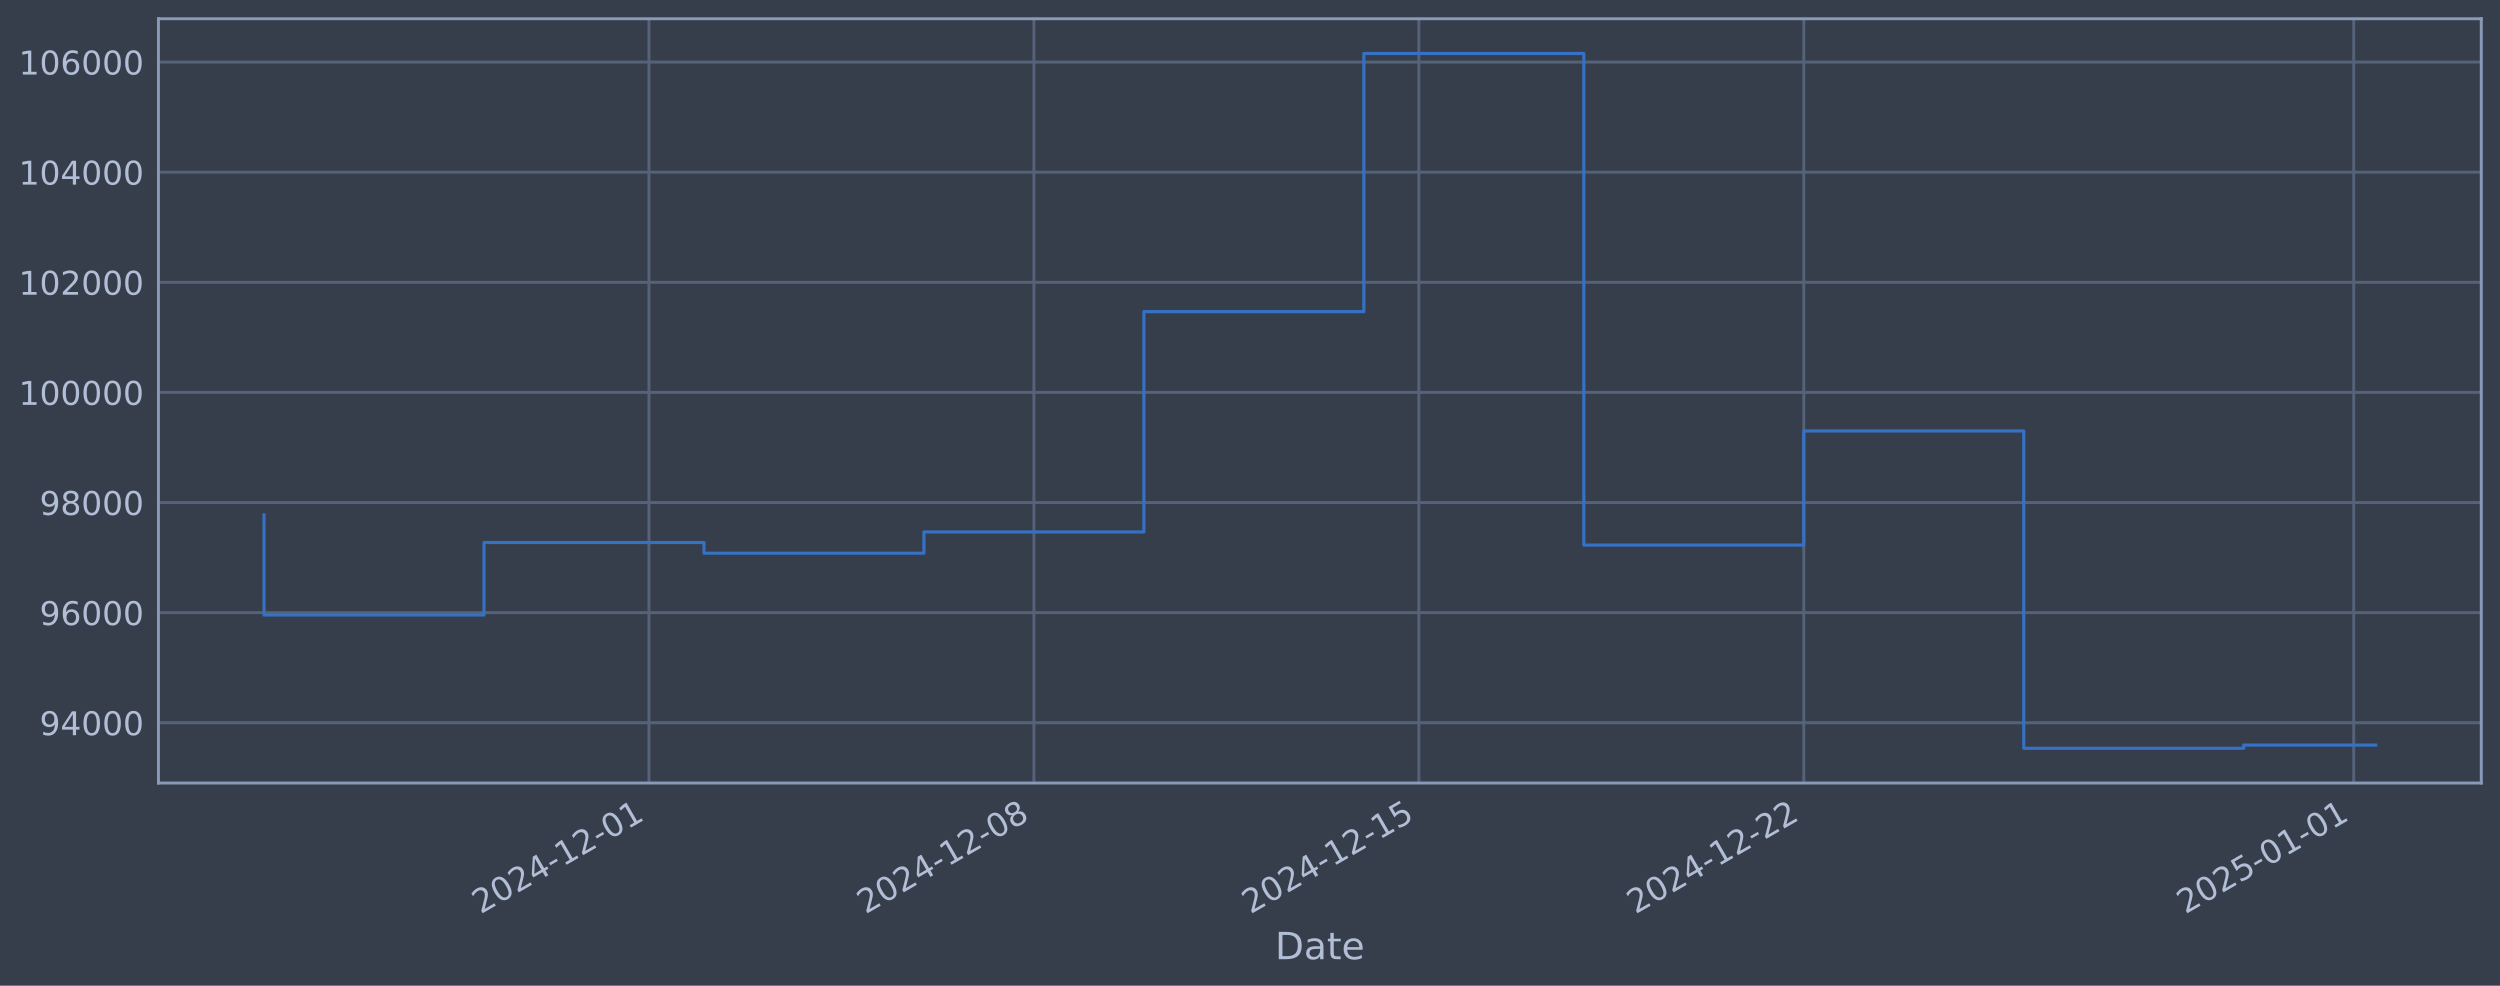
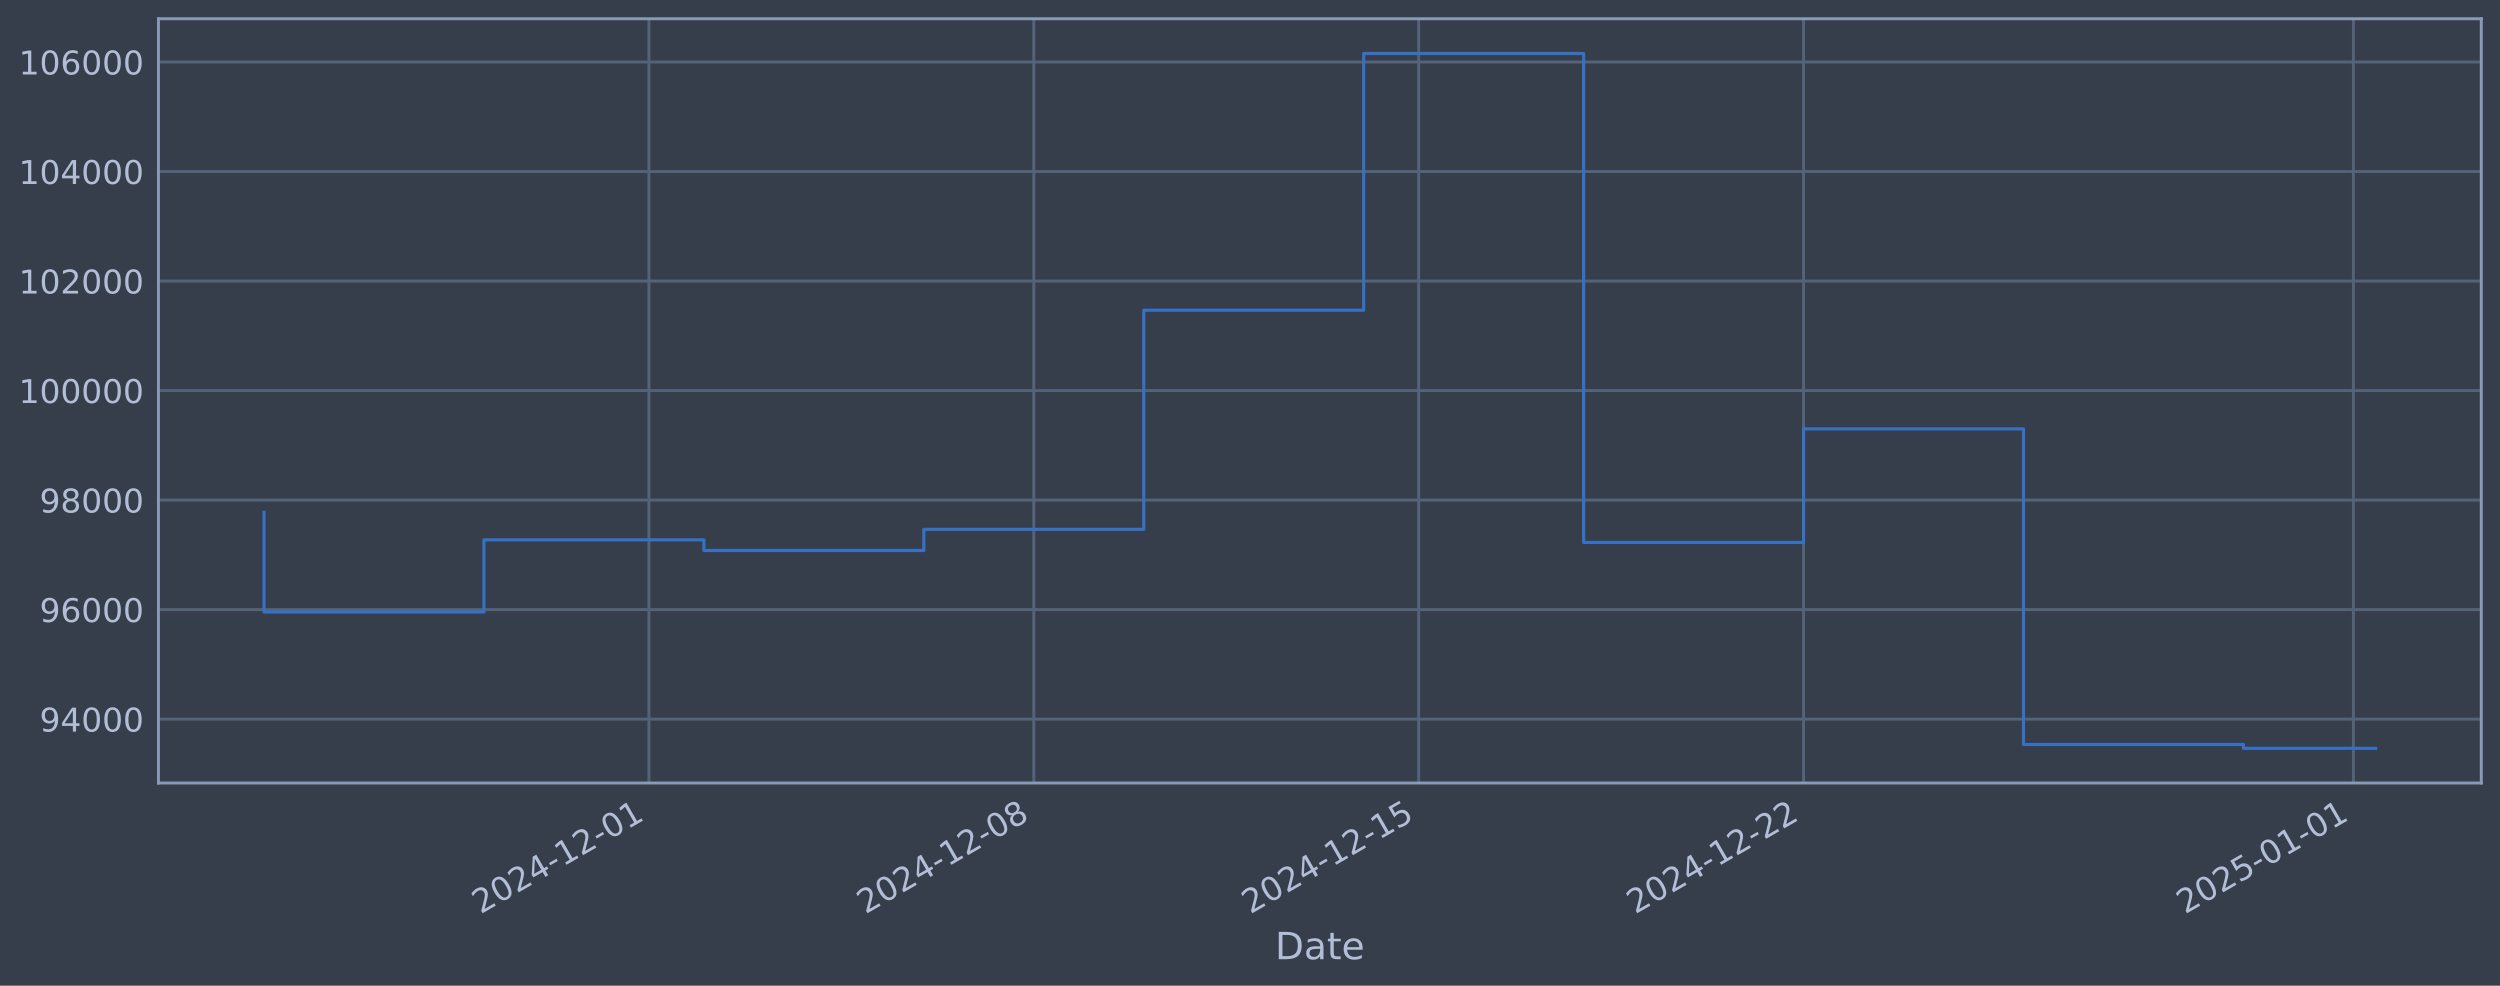
<svg xmlns="http://www.w3.org/2000/svg" xmlns:xlink="http://www.w3.org/1999/xlink" width="960.9pt" height="378.87pt" viewBox="0 0 960.9 378.87" version="1.1">
  <defs>
    <style type="text/css">*{stroke-linejoin: round; stroke-linecap: butt}</style>
  </defs>
  <g id="figure_1">
    <g id="patch_1">
      <path d="M 0 378.87  L 960.9 378.87  L 960.9 0  L 0 0  z " style="fill: #373e4b" />
    </g>
    <g id="axes_1">
      <g id="patch_2">
        <path d="M 60.901 300.96  L 953.701 300.96  L 953.701 7.2  L 60.901 7.2  z " style="fill: #373e4b" />
      </g>
      <g id="matplotlib.axis_1">
        <g id="xtick_1">
          <g id="line2d_1">
-             <path d="M 249.438 300.96  L 249.438 7.2  " clip-path="url(#p59bbd29e35)" style="fill: none; stroke: #546379; stroke-width: 1.12; stroke-linecap: square" />
+             <path d="M 249.417 300.96  L 249.417 7.2  " clip-path="url(#p6f11b4a593)" style="fill: none; stroke: #546379; stroke-width: 1.12; stroke-linecap: square" />
          </g>
          <g id="line2d_2" />
          <g id="text_1">
-             <g style="fill: #b1bed6" transform="translate(184.7125 351.4642) rotate(-30) scale(0.126 -0.126)">
+             <g style="fill: #b1bed6" transform="translate(184.6915 351.4642) rotate(-30) scale(0.126 -0.126)">
              <defs>
                <path id="DejaVuSans-32" d="M 1228 531  L 3431 531  L 3431 0  L 469 0  L 469 531  Q 828 903 1448 1529  Q 2069 2156 2228 2338  Q 2531 2678 2651 2914  Q 2772 3150 2772 3378  Q 2772 3750 2511 3984  Q 2250 4219 1831 4219  Q 1534 4219 1204 4116  Q 875 4013 500 3803  L 500 4441  Q 881 4594 1212 4672  Q 1544 4750 1819 4750  Q 2544 4750 2975 4387  Q 3406 4025 3406 3419  Q 3406 3131 3298 2873  Q 3191 2616 2906 2266  Q 2828 2175 2409 1742  Q 1991 1309 1228 531  z " transform="scale(0.015625)" />
                <path id="DejaVuSans-30" d="M 2034 4250  Q 1547 4250 1301 3770  Q 1056 3291 1056 2328  Q 1056 1369 1301 889  Q 1547 409 2034 409  Q 2525 409 2770 889  Q 3016 1369 3016 2328  Q 3016 3291 2770 3770  Q 2525 4250 2034 4250  z M 2034 4750  Q 2819 4750 3233 4129  Q 3647 3509 3647 2328  Q 3647 1150 3233 529  Q 2819 -91 2034 -91  Q 1250 -91 836 529  Q 422 1150 422 2328  Q 422 3509 836 4129  Q 1250 4750 2034 4750  z " transform="scale(0.015625)" />
                <path id="DejaVuSans-34" d="M 2419 4116  L 825 1625  L 2419 1625  L 2419 4116  z M 2253 4666  L 3047 4666  L 3047 1625  L 3713 1625  L 3713 1100  L 3047 1100  L 3047 0  L 2419 0  L 2419 1100  L 313 1100  L 313 1709  L 2253 4666  z " transform="scale(0.015625)" />
                <path id="DejaVuSans-2d" d="M 313 2009  L 1997 2009  L 1997 1497  L 313 1497  L 313 2009  z " transform="scale(0.015625)" />
                <path id="DejaVuSans-31" d="M 794 531  L 1825 531  L 1825 4091  L 703 3866  L 703 4441  L 1819 4666  L 2450 4666  L 2450 531  L 3481 531  L 3481 0  L 794 0  L 794 531  z " transform="scale(0.015625)" />
              </defs>
              <use xlink:href="#DejaVuSans-32" />
              <use xlink:href="#DejaVuSans-30" transform="translate(63.62305 0)" />
              <use xlink:href="#DejaVuSans-32" transform="translate(127.2461 0)" />
              <use xlink:href="#DejaVuSans-34" transform="translate(190.8691 0)" />
              <use xlink:href="#DejaVuSans-2d" transform="translate(254.4922 0)" />
              <use xlink:href="#DejaVuSans-31" transform="translate(290.5762 0)" />
              <use xlink:href="#DejaVuSans-32" transform="translate(354.1992 0)" />
              <use xlink:href="#DejaVuSans-2d" transform="translate(417.8223 0)" />
              <use xlink:href="#DejaVuSans-30" transform="translate(453.9062 0)" />
              <use xlink:href="#DejaVuSans-31" transform="translate(517.5293 0)" />
            </g>
          </g>
        </g>
        <g id="xtick_2">
          <g id="line2d_3">
-             <path d="M 397.394 300.96  L 397.394 7.2  " clip-path="url(#p59bbd29e35)" style="fill: none; stroke: #546379; stroke-width: 1.12; stroke-linecap: square" />
+             <path d="M 397.352 300.96  L 397.352 7.2  " clip-path="url(#p6f11b4a593)" style="fill: none; stroke: #546379; stroke-width: 1.12; stroke-linecap: square" />
          </g>
          <g id="line2d_4" />
          <g id="text_2">
-             <g style="fill: #b1bed6" transform="translate(332.6682 351.4642) rotate(-30) scale(0.126 -0.126)">
+             <g style="fill: #b1bed6" transform="translate(332.6261 351.4642) rotate(-30) scale(0.126 -0.126)">
              <defs>
                <path id="DejaVuSans-38" d="M 2034 2216  Q 1584 2216 1326 1975  Q 1069 1734 1069 1313  Q 1069 891 1326 650  Q 1584 409 2034 409  Q 2484 409 2743 651  Q 3003 894 3003 1313  Q 3003 1734 2745 1975  Q 2488 2216 2034 2216  z M 1403 2484  Q 997 2584 770 2862  Q 544 3141 544 3541  Q 544 4100 942 4425  Q 1341 4750 2034 4750  Q 2731 4750 3128 4425  Q 3525 4100 3525 3541  Q 3525 3141 3298 2862  Q 3072 2584 2669 2484  Q 3125 2378 3379 2068  Q 3634 1759 3634 1313  Q 3634 634 3220 271  Q 2806 -91 2034 -91  Q 1263 -91 848 271  Q 434 634 434 1313  Q 434 1759 690 2068  Q 947 2378 1403 2484  z M 1172 3481  Q 1172 3119 1398 2916  Q 1625 2713 2034 2713  Q 2441 2713 2670 2916  Q 2900 3119 2900 3481  Q 2900 3844 2670 4047  Q 2441 4250 2034 4250  Q 1625 4250 1398 4047  Q 1172 3844 1172 3481  z " transform="scale(0.015625)" />
              </defs>
              <use xlink:href="#DejaVuSans-32" />
              <use xlink:href="#DejaVuSans-30" transform="translate(63.62305 0)" />
              <use xlink:href="#DejaVuSans-32" transform="translate(127.2461 0)" />
              <use xlink:href="#DejaVuSans-34" transform="translate(190.8691 0)" />
              <use xlink:href="#DejaVuSans-2d" transform="translate(254.4922 0)" />
              <use xlink:href="#DejaVuSans-31" transform="translate(290.5762 0)" />
              <use xlink:href="#DejaVuSans-32" transform="translate(354.1992 0)" />
              <use xlink:href="#DejaVuSans-2d" transform="translate(417.8223 0)" />
              <use xlink:href="#DejaVuSans-30" transform="translate(453.9062 0)" />
              <use xlink:href="#DejaVuSans-38" transform="translate(517.5293 0)" />
            </g>
          </g>
        </g>
        <g id="xtick_3">
          <g id="line2d_5">
-             <path d="M 545.349 300.96  L 545.349 7.2  " clip-path="url(#p59bbd29e35)" style="fill: none; stroke: #546379; stroke-width: 1.12; stroke-linecap: square" />
+             <path d="M 545.286 300.96  L 545.286 7.2  " clip-path="url(#p6f11b4a593)" style="fill: none; stroke: #546379; stroke-width: 1.12; stroke-linecap: square" />
          </g>
          <g id="line2d_6" />
          <g id="text_3">
-             <g style="fill: #b1bed6" transform="translate(480.6239 351.4642) rotate(-30) scale(0.126 -0.126)">
+             <g style="fill: #b1bed6" transform="translate(480.5608 351.4642) rotate(-30) scale(0.126 -0.126)">
              <defs>
                <path id="DejaVuSans-35" d="M 691 4666  L 3169 4666  L 3169 4134  L 1269 4134  L 1269 2991  Q 1406 3038 1543 3061  Q 1681 3084 1819 3084  Q 2600 3084 3056 2656  Q 3513 2228 3513 1497  Q 3513 744 3044 326  Q 2575 -91 1722 -91  Q 1428 -91 1123 -41  Q 819 9 494 109  L 494 744  Q 775 591 1075 516  Q 1375 441 1709 441  Q 2250 441 2565 725  Q 2881 1009 2881 1497  Q 2881 1984 2565 2268  Q 2250 2553 1709 2553  Q 1456 2553 1204 2497  Q 953 2441 691 2322  L 691 4666  z " transform="scale(0.015625)" />
              </defs>
              <use xlink:href="#DejaVuSans-32" />
              <use xlink:href="#DejaVuSans-30" transform="translate(63.62305 0)" />
              <use xlink:href="#DejaVuSans-32" transform="translate(127.2461 0)" />
              <use xlink:href="#DejaVuSans-34" transform="translate(190.8691 0)" />
              <use xlink:href="#DejaVuSans-2d" transform="translate(254.4922 0)" />
              <use xlink:href="#DejaVuSans-31" transform="translate(290.5762 0)" />
              <use xlink:href="#DejaVuSans-32" transform="translate(354.1992 0)" />
              <use xlink:href="#DejaVuSans-2d" transform="translate(417.8223 0)" />
              <use xlink:href="#DejaVuSans-31" transform="translate(453.9062 0)" />
              <use xlink:href="#DejaVuSans-35" transform="translate(517.5293 0)" />
            </g>
          </g>
        </g>
        <g id="xtick_4">
          <g id="line2d_7">
-             <path d="M 693.305 300.96  L 693.305 7.2  " clip-path="url(#p59bbd29e35)" style="fill: none; stroke: #546379; stroke-width: 1.12; stroke-linecap: square" />
+             <path d="M 693.221 300.96  L 693.221 7.2  " clip-path="url(#p6f11b4a593)" style="fill: none; stroke: #546379; stroke-width: 1.12; stroke-linecap: square" />
          </g>
          <g id="line2d_8" />
          <g id="text_4">
-             <g style="fill: #b1bed6" transform="translate(628.5796 351.4642) rotate(-30) scale(0.126 -0.126)">
+             <g style="fill: #b1bed6" transform="translate(628.4954 351.4642) rotate(-30) scale(0.126 -0.126)">
              <use xlink:href="#DejaVuSans-32" />
              <use xlink:href="#DejaVuSans-30" transform="translate(63.62305 0)" />
              <use xlink:href="#DejaVuSans-32" transform="translate(127.2461 0)" />
              <use xlink:href="#DejaVuSans-34" transform="translate(190.8691 0)" />
              <use xlink:href="#DejaVuSans-2d" transform="translate(254.4922 0)" />
              <use xlink:href="#DejaVuSans-31" transform="translate(290.5762 0)" />
              <use xlink:href="#DejaVuSans-32" transform="translate(354.1992 0)" />
              <use xlink:href="#DejaVuSans-2d" transform="translate(417.8223 0)" />
              <use xlink:href="#DejaVuSans-32" transform="translate(453.9062 0)" />
              <use xlink:href="#DejaVuSans-32" transform="translate(517.5293 0)" />
            </g>
          </g>
        </g>
        <g id="xtick_5">
          <g id="line2d_9">
-             <path d="M 904.67 300.96  L 904.67 7.2  " clip-path="url(#p59bbd29e35)" style="fill: none; stroke: #546379; stroke-width: 1.12; stroke-linecap: square" />
+             <path d="M 904.556 300.96  L 904.556 7.2  " clip-path="url(#p6f11b4a593)" style="fill: none; stroke: #546379; stroke-width: 1.12; stroke-linecap: square" />
          </g>
          <g id="line2d_10" />
          <g id="text_5">
-             <g style="fill: #b1bed6" transform="translate(839.9449 351.4642) rotate(-30) scale(0.126 -0.126)">
+             <g style="fill: #b1bed6" transform="translate(839.8307 351.4642) rotate(-30) scale(0.126 -0.126)">
              <use xlink:href="#DejaVuSans-32" />
              <use xlink:href="#DejaVuSans-30" transform="translate(63.62305 0)" />
              <use xlink:href="#DejaVuSans-32" transform="translate(127.2461 0)" />
              <use xlink:href="#DejaVuSans-35" transform="translate(190.8691 0)" />
              <use xlink:href="#DejaVuSans-2d" transform="translate(254.4922 0)" />
              <use xlink:href="#DejaVuSans-30" transform="translate(290.5762 0)" />
              <use xlink:href="#DejaVuSans-31" transform="translate(354.1992 0)" />
              <use xlink:href="#DejaVuSans-2d" transform="translate(417.8223 0)" />
              <use xlink:href="#DejaVuSans-30" transform="translate(453.9062 0)" />
              <use xlink:href="#DejaVuSans-31" transform="translate(517.5293 0)" />
            </g>
          </g>
        </g>
        <g id="text_6">
          <g style="fill: #b1bed6" transform="translate(490.0914 368.6753) scale(0.144 -0.144)">
            <defs>
              <path id="DejaVuSans-44" d="M 1259 4147  L 1259 519  L 2022 519  Q 2988 519 3436 956  Q 3884 1394 3884 2338  Q 3884 3275 3436 3711  Q 2988 4147 2022 4147  L 1259 4147  z M 628 4666  L 1925 4666  Q 3281 4666 3915 4102  Q 4550 3538 4550 2338  Q 4550 1131 3912 565  Q 3275 0 1925 0  L 628 0  L 628 4666  z " transform="scale(0.015625)" />
              <path id="DejaVuSans-61" d="M 2194 1759  Q 1497 1759 1228 1600  Q 959 1441 959 1056  Q 959 750 1161 570  Q 1363 391 1709 391  Q 2188 391 2477 730  Q 2766 1069 2766 1631  L 2766 1759  L 2194 1759  z M 3341 1997  L 3341 0  L 2766 0  L 2766 531  Q 2569 213 2275 61  Q 1981 -91 1556 -91  Q 1019 -91 701 211  Q 384 513 384 1019  Q 384 1609 779 1909  Q 1175 2209 1959 2209  L 2766 2209  L 2766 2266  Q 2766 2663 2505 2880  Q 2244 3097 1772 3097  Q 1472 3097 1187 3025  Q 903 2953 641 2809  L 641 3341  Q 956 3463 1253 3523  Q 1550 3584 1831 3584  Q 2591 3584 2966 3190  Q 3341 2797 3341 1997  z " transform="scale(0.015625)" />
              <path id="DejaVuSans-74" d="M 1172 4494  L 1172 3500  L 2356 3500  L 2356 3053  L 1172 3053  L 1172 1153  Q 1172 725 1289 603  Q 1406 481 1766 481  L 2356 481  L 2356 0  L 1766 0  Q 1100 0 847 248  Q 594 497 594 1153  L 594 3053  L 172 3053  L 172 3500  L 594 3500  L 594 4494  L 1172 4494  z " transform="scale(0.015625)" />
              <path id="DejaVuSans-65" d="M 3597 1894  L 3597 1613  L 953 1613  Q 991 1019 1311 708  Q 1631 397 2203 397  Q 2534 397 2845 478  Q 3156 559 3463 722  L 3463 178  Q 3153 47 2828 -22  Q 2503 -91 2169 -91  Q 1331 -91 842 396  Q 353 884 353 1716  Q 353 2575 817 3079  Q 1281 3584 2069 3584  Q 2775 3584 3186 3129  Q 3597 2675 3597 1894  z M 3022 2063  Q 3016 2534 2758 2815  Q 2500 3097 2075 3097  Q 1594 3097 1305 2825  Q 1016 2553 972 2059  L 3022 2063  z " transform="scale(0.015625)" />
            </defs>
            <use xlink:href="#DejaVuSans-44" />
            <use xlink:href="#DejaVuSans-61" transform="translate(77.00195 0)" />
            <use xlink:href="#DejaVuSans-74" transform="translate(138.2812 0)" />
            <use xlink:href="#DejaVuSans-65" transform="translate(177.4902 0)" />
          </g>
        </g>
      </g>
      <g id="matplotlib.axis_2">
        <g id="ytick_1">
          <g id="line2d_11">
-             <path d="M 60.901 277.797  L 953.701 277.797  " clip-path="url(#p59bbd29e35)" style="fill: none; stroke: #546379; stroke-width: 1.12; stroke-linecap: square" />
+             <path d="M 60.901 276.401  L 953.701 276.401  " clip-path="url(#p6f11b4a593)" style="fill: none; stroke: #546379; stroke-width: 1.12; stroke-linecap: square" />
          </g>
          <g id="line2d_12" />
          <g id="text_7">
-             <g style="fill: #b1bed6" transform="translate(15.21675 282.5841) scale(0.126 -0.126)">
+             <g style="fill: #b1bed6" transform="translate(15.21675 281.1878) scale(0.126 -0.126)">
              <defs>
                <path id="DejaVuSans-39" d="M 703 97  L 703 672  Q 941 559 1184 500  Q 1428 441 1663 441  Q 2288 441 2617 861  Q 2947 1281 2994 2138  Q 2813 1869 2534 1725  Q 2256 1581 1919 1581  Q 1219 1581 811 2004  Q 403 2428 403 3163  Q 403 3881 828 4315  Q 1253 4750 1959 4750  Q 2769 4750 3195 4129  Q 3622 3509 3622 2328  Q 3622 1225 3098 567  Q 2575 -91 1691 -91  Q 1453 -91 1209 -44  Q 966 3 703 97  z M 1959 2075  Q 2384 2075 2632 2365  Q 2881 2656 2881 3163  Q 2881 3666 2632 3958  Q 2384 4250 1959 4250  Q 1534 4250 1286 3958  Q 1038 3666 1038 3163  Q 1038 2656 1286 2365  Q 1534 2075 1959 2075  z " transform="scale(0.015625)" />
              </defs>
              <use xlink:href="#DejaVuSans-39" />
              <use xlink:href="#DejaVuSans-34" transform="translate(63.62305 0)" />
              <use xlink:href="#DejaVuSans-30" transform="translate(127.2461 0)" />
              <use xlink:href="#DejaVuSans-30" transform="translate(190.8691 0)" />
              <use xlink:href="#DejaVuSans-30" transform="translate(254.4922 0)" />
            </g>
          </g>
        </g>
        <g id="ytick_2">
          <g id="line2d_13">
-             <path d="M 60.901 235.473  L 953.701 235.473  " clip-path="url(#p59bbd29e35)" style="fill: none; stroke: #546379; stroke-width: 1.12; stroke-linecap: square" />
+             <path d="M 60.901 234.307  L 953.701 234.307  " clip-path="url(#p6f11b4a593)" style="fill: none; stroke: #546379; stroke-width: 1.12; stroke-linecap: square" />
          </g>
          <g id="line2d_14" />
          <g id="text_8">
-             <g style="fill: #b1bed6" transform="translate(15.21675 240.2602) scale(0.126 -0.126)">
+             <g style="fill: #b1bed6" transform="translate(15.21675 239.0937) scale(0.126 -0.126)">
              <defs>
                <path id="DejaVuSans-36" d="M 2113 2584  Q 1688 2584 1439 2293  Q 1191 2003 1191 1497  Q 1191 994 1439 701  Q 1688 409 2113 409  Q 2538 409 2786 701  Q 3034 994 3034 1497  Q 3034 2003 2786 2293  Q 2538 2584 2113 2584  z M 3366 4563  L 3366 3988  Q 3128 4100 2886 4159  Q 2644 4219 2406 4219  Q 1781 4219 1451 3797  Q 1122 3375 1075 2522  Q 1259 2794 1537 2939  Q 1816 3084 2150 3084  Q 2853 3084 3261 2657  Q 3669 2231 3669 1497  Q 3669 778 3244 343  Q 2819 -91 2113 -91  Q 1303 -91 875 529  Q 447 1150 447 2328  Q 447 3434 972 4092  Q 1497 4750 2381 4750  Q 2619 4750 2861 4703  Q 3103 4656 3366 4563  z " transform="scale(0.015625)" />
              </defs>
              <use xlink:href="#DejaVuSans-39" />
              <use xlink:href="#DejaVuSans-36" transform="translate(63.62305 0)" />
              <use xlink:href="#DejaVuSans-30" transform="translate(127.2461 0)" />
              <use xlink:href="#DejaVuSans-30" transform="translate(190.8691 0)" />
              <use xlink:href="#DejaVuSans-30" transform="translate(254.4922 0)" />
            </g>
          </g>
        </g>
        <g id="ytick_3">
          <g id="line2d_15">
-             <path d="M 60.901 193.149  L 953.701 193.149  " clip-path="url(#p59bbd29e35)" style="fill: none; stroke: #546379; stroke-width: 1.12; stroke-linecap: square" />
+             <path d="M 60.901 192.213  L 953.701 192.213  " clip-path="url(#p6f11b4a593)" style="fill: none; stroke: #546379; stroke-width: 1.12; stroke-linecap: square" />
          </g>
          <g id="line2d_16" />
          <g id="text_9">
-             <g style="fill: #b1bed6" transform="translate(15.21675 197.9364) scale(0.126 -0.126)">
+             <g style="fill: #b1bed6" transform="translate(15.21675 196.9996) scale(0.126 -0.126)">
              <use xlink:href="#DejaVuSans-39" />
              <use xlink:href="#DejaVuSans-38" transform="translate(63.62305 0)" />
              <use xlink:href="#DejaVuSans-30" transform="translate(127.2461 0)" />
              <use xlink:href="#DejaVuSans-30" transform="translate(190.8691 0)" />
              <use xlink:href="#DejaVuSans-30" transform="translate(254.4922 0)" />
            </g>
          </g>
        </g>
        <g id="ytick_4">
          <g id="line2d_17">
-             <path d="M 60.901 150.826  L 953.701 150.826  " clip-path="url(#p59bbd29e35)" style="fill: none; stroke: #546379; stroke-width: 1.12; stroke-linecap: square" />
+             <path d="M 60.901 150.119  L 953.701 150.119  " clip-path="url(#p6f11b4a593)" style="fill: none; stroke: #546379; stroke-width: 1.12; stroke-linecap: square" />
          </g>
          <g id="line2d_18" />
          <g id="text_10">
-             <g style="fill: #b1bed6" transform="translate(7.2 155.6126) scale(0.126 -0.126)">
+             <g style="fill: #b1bed6" transform="translate(7.2 154.9055) scale(0.126 -0.126)">
              <use xlink:href="#DejaVuSans-31" />
              <use xlink:href="#DejaVuSans-30" transform="translate(63.62305 0)" />
              <use xlink:href="#DejaVuSans-30" transform="translate(127.2461 0)" />
              <use xlink:href="#DejaVuSans-30" transform="translate(190.8691 0)" />
              <use xlink:href="#DejaVuSans-30" transform="translate(254.4922 0)" />
              <use xlink:href="#DejaVuSans-30" transform="translate(318.1152 0)" />
            </g>
          </g>
        </g>
        <g id="ytick_5">
          <g id="line2d_19">
-             <path d="M 60.901 108.502  L 953.701 108.502  " clip-path="url(#p59bbd29e35)" style="fill: none; stroke: #546379; stroke-width: 1.12; stroke-linecap: square" />
+             <path d="M 60.901 108.024  L 953.701 108.024  " clip-path="url(#p6f11b4a593)" style="fill: none; stroke: #546379; stroke-width: 1.12; stroke-linecap: square" />
          </g>
          <g id="line2d_20" />
          <g id="text_11">
-             <g style="fill: #b1bed6" transform="translate(7.2 113.2888) scale(0.126 -0.126)">
+             <g style="fill: #b1bed6" transform="translate(7.2 112.8115) scale(0.126 -0.126)">
              <use xlink:href="#DejaVuSans-31" />
              <use xlink:href="#DejaVuSans-30" transform="translate(63.62305 0)" />
              <use xlink:href="#DejaVuSans-32" transform="translate(127.2461 0)" />
              <use xlink:href="#DejaVuSans-30" transform="translate(190.8691 0)" />
              <use xlink:href="#DejaVuSans-30" transform="translate(254.4922 0)" />
              <use xlink:href="#DejaVuSans-30" transform="translate(318.1152 0)" />
            </g>
          </g>
        </g>
        <g id="ytick_6">
          <g id="line2d_21">
-             <path d="M 60.901 66.178  L 953.701 66.178  " clip-path="url(#p59bbd29e35)" style="fill: none; stroke: #546379; stroke-width: 1.12; stroke-linecap: square" />
+             <path d="M 60.901 65.93  L 953.701 65.93  " clip-path="url(#p6f11b4a593)" style="fill: none; stroke: #546379; stroke-width: 1.12; stroke-linecap: square" />
          </g>
          <g id="line2d_22" />
          <g id="text_12">
-             <g style="fill: #b1bed6" transform="translate(7.2 70.96502) scale(0.126 -0.126)">
+             <g style="fill: #b1bed6" transform="translate(7.2 70.71737) scale(0.126 -0.126)">
              <use xlink:href="#DejaVuSans-31" />
              <use xlink:href="#DejaVuSans-30" transform="translate(63.62305 0)" />
              <use xlink:href="#DejaVuSans-34" transform="translate(127.2461 0)" />
              <use xlink:href="#DejaVuSans-30" transform="translate(190.8691 0)" />
              <use xlink:href="#DejaVuSans-30" transform="translate(254.4922 0)" />
              <use xlink:href="#DejaVuSans-30" transform="translate(318.1152 0)" />
            </g>
          </g>
        </g>
        <g id="ytick_7">
          <g id="line2d_23">
-             <path d="M 60.901 23.854  L 953.701 23.854  " clip-path="url(#p59bbd29e35)" style="fill: none; stroke: #546379; stroke-width: 1.12; stroke-linecap: square" />
+             <path d="M 60.901 23.836  L 953.701 23.836  " clip-path="url(#p6f11b4a593)" style="fill: none; stroke: #546379; stroke-width: 1.12; stroke-linecap: square" />
          </g>
          <g id="line2d_24" />
          <g id="text_13">
-             <g style="fill: #b1bed6" transform="translate(7.2 28.64121) scale(0.126 -0.126)">
+             <g style="fill: #b1bed6" transform="translate(7.2 28.62329) scale(0.126 -0.126)">
              <use xlink:href="#DejaVuSans-31" />
              <use xlink:href="#DejaVuSans-30" transform="translate(63.62305 0)" />
              <use xlink:href="#DejaVuSans-36" transform="translate(127.2461 0)" />
              <use xlink:href="#DejaVuSans-30" transform="translate(190.8691 0)" />
              <use xlink:href="#DejaVuSans-30" transform="translate(254.4922 0)" />
              <use xlink:href="#DejaVuSans-30" transform="translate(318.1152 0)" />
            </g>
          </g>
        </g>
      </g>
      <g id="line2d_25">
-         <path d="M 101.482 197.87  L 101.482 236.383  L 186.028 236.383  L 186.028 208.521  L 270.575 208.521  L 270.575 212.628  L 355.121 212.628  L 355.121 204.459  L 439.667 204.459  L 439.667 119.77  L 524.213 119.77  L 524.213 20.553  L 608.759 20.553  L 608.759 209.517  L 693.305 209.517  L 693.305 165.636  L 777.851 165.636  L 777.851 287.607  L 862.397 287.607  L 862.397 286.388  L 913.119 286.388  " clip-path="url(#p59bbd29e35)" style="fill: none; stroke: #3572c6; stroke-width: 1.2; stroke-linecap: square" />
+         <path d="M 101.482 196.907  L 101.482 235.212  L 186.016 235.212  L 186.016 207.501  L 270.55 207.501  L 270.55 211.586  L 355.085 211.586  L 355.085 203.461  L 439.619 203.461  L 439.619 119.231  L 524.153 119.231  L 524.153 20.553  L 608.687 20.553  L 608.687 208.492  L 693.221 208.492  L 693.221 164.849  L 777.755 164.849  L 777.755 286.158  L 862.289 286.158  L 862.289 287.607  L 913.119 287.607  " clip-path="url(#p6f11b4a593)" style="fill: none; stroke: #3572c6; stroke-width: 1.2; stroke-linecap: square" />
      </g>
      <g id="patch_3">
        <path d="M 60.901 300.96  L 60.901 7.2  " style="fill: none; stroke: #899ab8; stroke-width: 1.12; stroke-linejoin: miter; stroke-linecap: square" />
      </g>
      <g id="patch_4">
        <path d="M 953.701 300.96  L 953.701 7.2  " style="fill: none; stroke: #899ab8; stroke-width: 1.12; stroke-linejoin: miter; stroke-linecap: square" />
      </g>
      <g id="patch_5">
        <path d="M 60.901 300.96  L 953.701 300.96  " style="fill: none; stroke: #899ab8; stroke-width: 1.12; stroke-linejoin: miter; stroke-linecap: square" />
      </g>
      <g id="patch_6">
        <path d="M 60.901 7.2  L 953.701 7.2  " style="fill: none; stroke: #899ab8; stroke-width: 1.12; stroke-linejoin: miter; stroke-linecap: square" />
      </g>
    </g>
  </g>
  <defs>
-     <clipPath id="p59bbd29e35">
+     <clipPath id="p6f11b4a593">
      <rect x="60.901" y="7.2" width="892.8" height="293.76" />
    </clipPath>
  </defs>
</svg>
